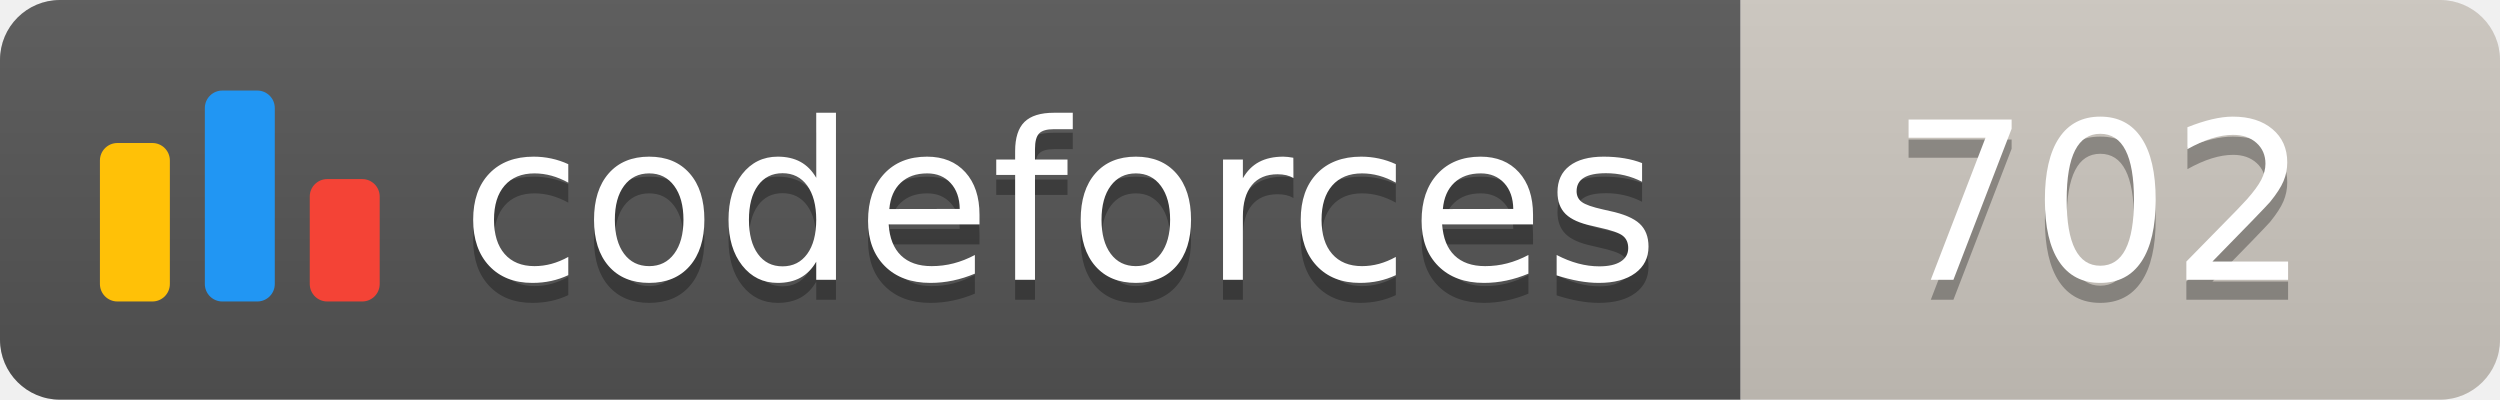
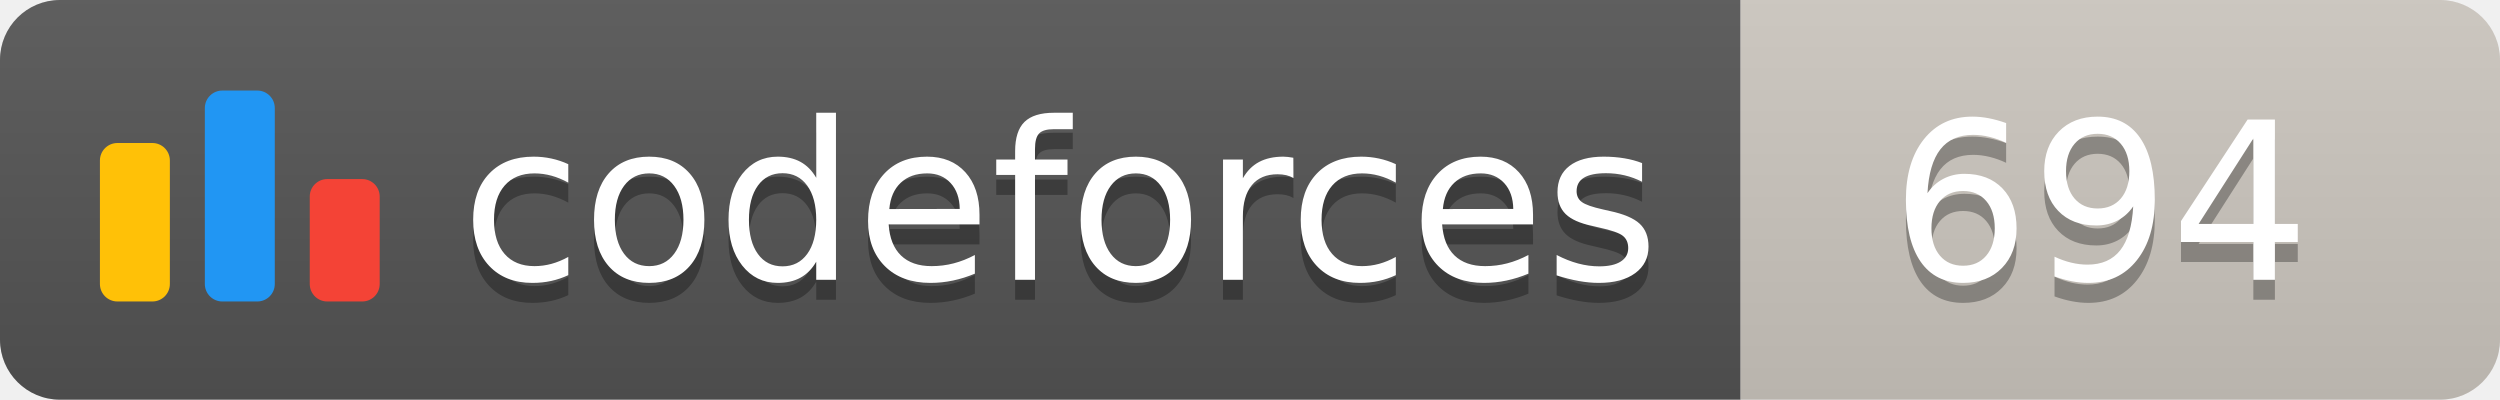
<svg xmlns="http://www.w3.org/2000/svg" width="125.1" height="20">
  <linearGradient id="smooth" x2="0" y2="100%">
    <stop offset="0" stop-color="#bbb" stop-opacity=".1" />
    <stop offset="1" stop-opacity=".1" />
  </linearGradient>
  <clipPath id="round">
    <rect width="125.1" height="20" rx="3" fill="#fff" />
  </clipPath>
  <g clip-path="url(#round)">
    <rect width="87.1" height="20" fill="#555" />
    <rect x="87.1" width="38.0" height="20" fill="#cec8c1" />
    <rect width="125.1" height="20" fill="url(#smooth)" />
  </g>
  <g fill="#fff" text-anchor="middle" font-family="DejaVu Sans,Verdana,Geneva,sans-serif" font-size="110">
    <svg x="5" y="3" class="logo" width="14" height="14" viewBox="0 0 32 25" fill="none">
      <rect y="6" width="8" height="18.125" rx="2" fill="#FFC107" />
      <rect x="24" y="10.125" width="8" height="14" rx="2" fill="#F44336" />
      <rect x="12" width="8" height="24.125" rx="2" fill="#2196F3" />
    </svg>
    <text x="530.5" y="150" fill="#010101" fill-opacity=".3" transform="scale(0.1)" textLength="601.0" lengthAdjust="spacing">codeforces
        </text>
    <text x="530.5" y="140" transform="scale(0.1)" textLength="601.0" lengthAdjust="spacing">codeforces</text>
-     <text x="1051.0" y="150" fill="#010101" fill-opacity=".3" transform="scale(0.1)" textLength="280.0" lengthAdjust="spacing">702
+     <text x="1051.0" y="150" fill="#010101" fill-opacity=".3" transform="scale(0.1)" textLength="280.0" lengthAdjust="spacing">694
        </text>
-     <text x="1051.0" y="140" transform="scale(0.1)" textLength="280.0" lengthAdjust="spacing">702</text>
+     <text x="1051.0" y="140" transform="scale(0.1)" textLength="280.0" lengthAdjust="spacing">694</text>
  </g>
</svg>
